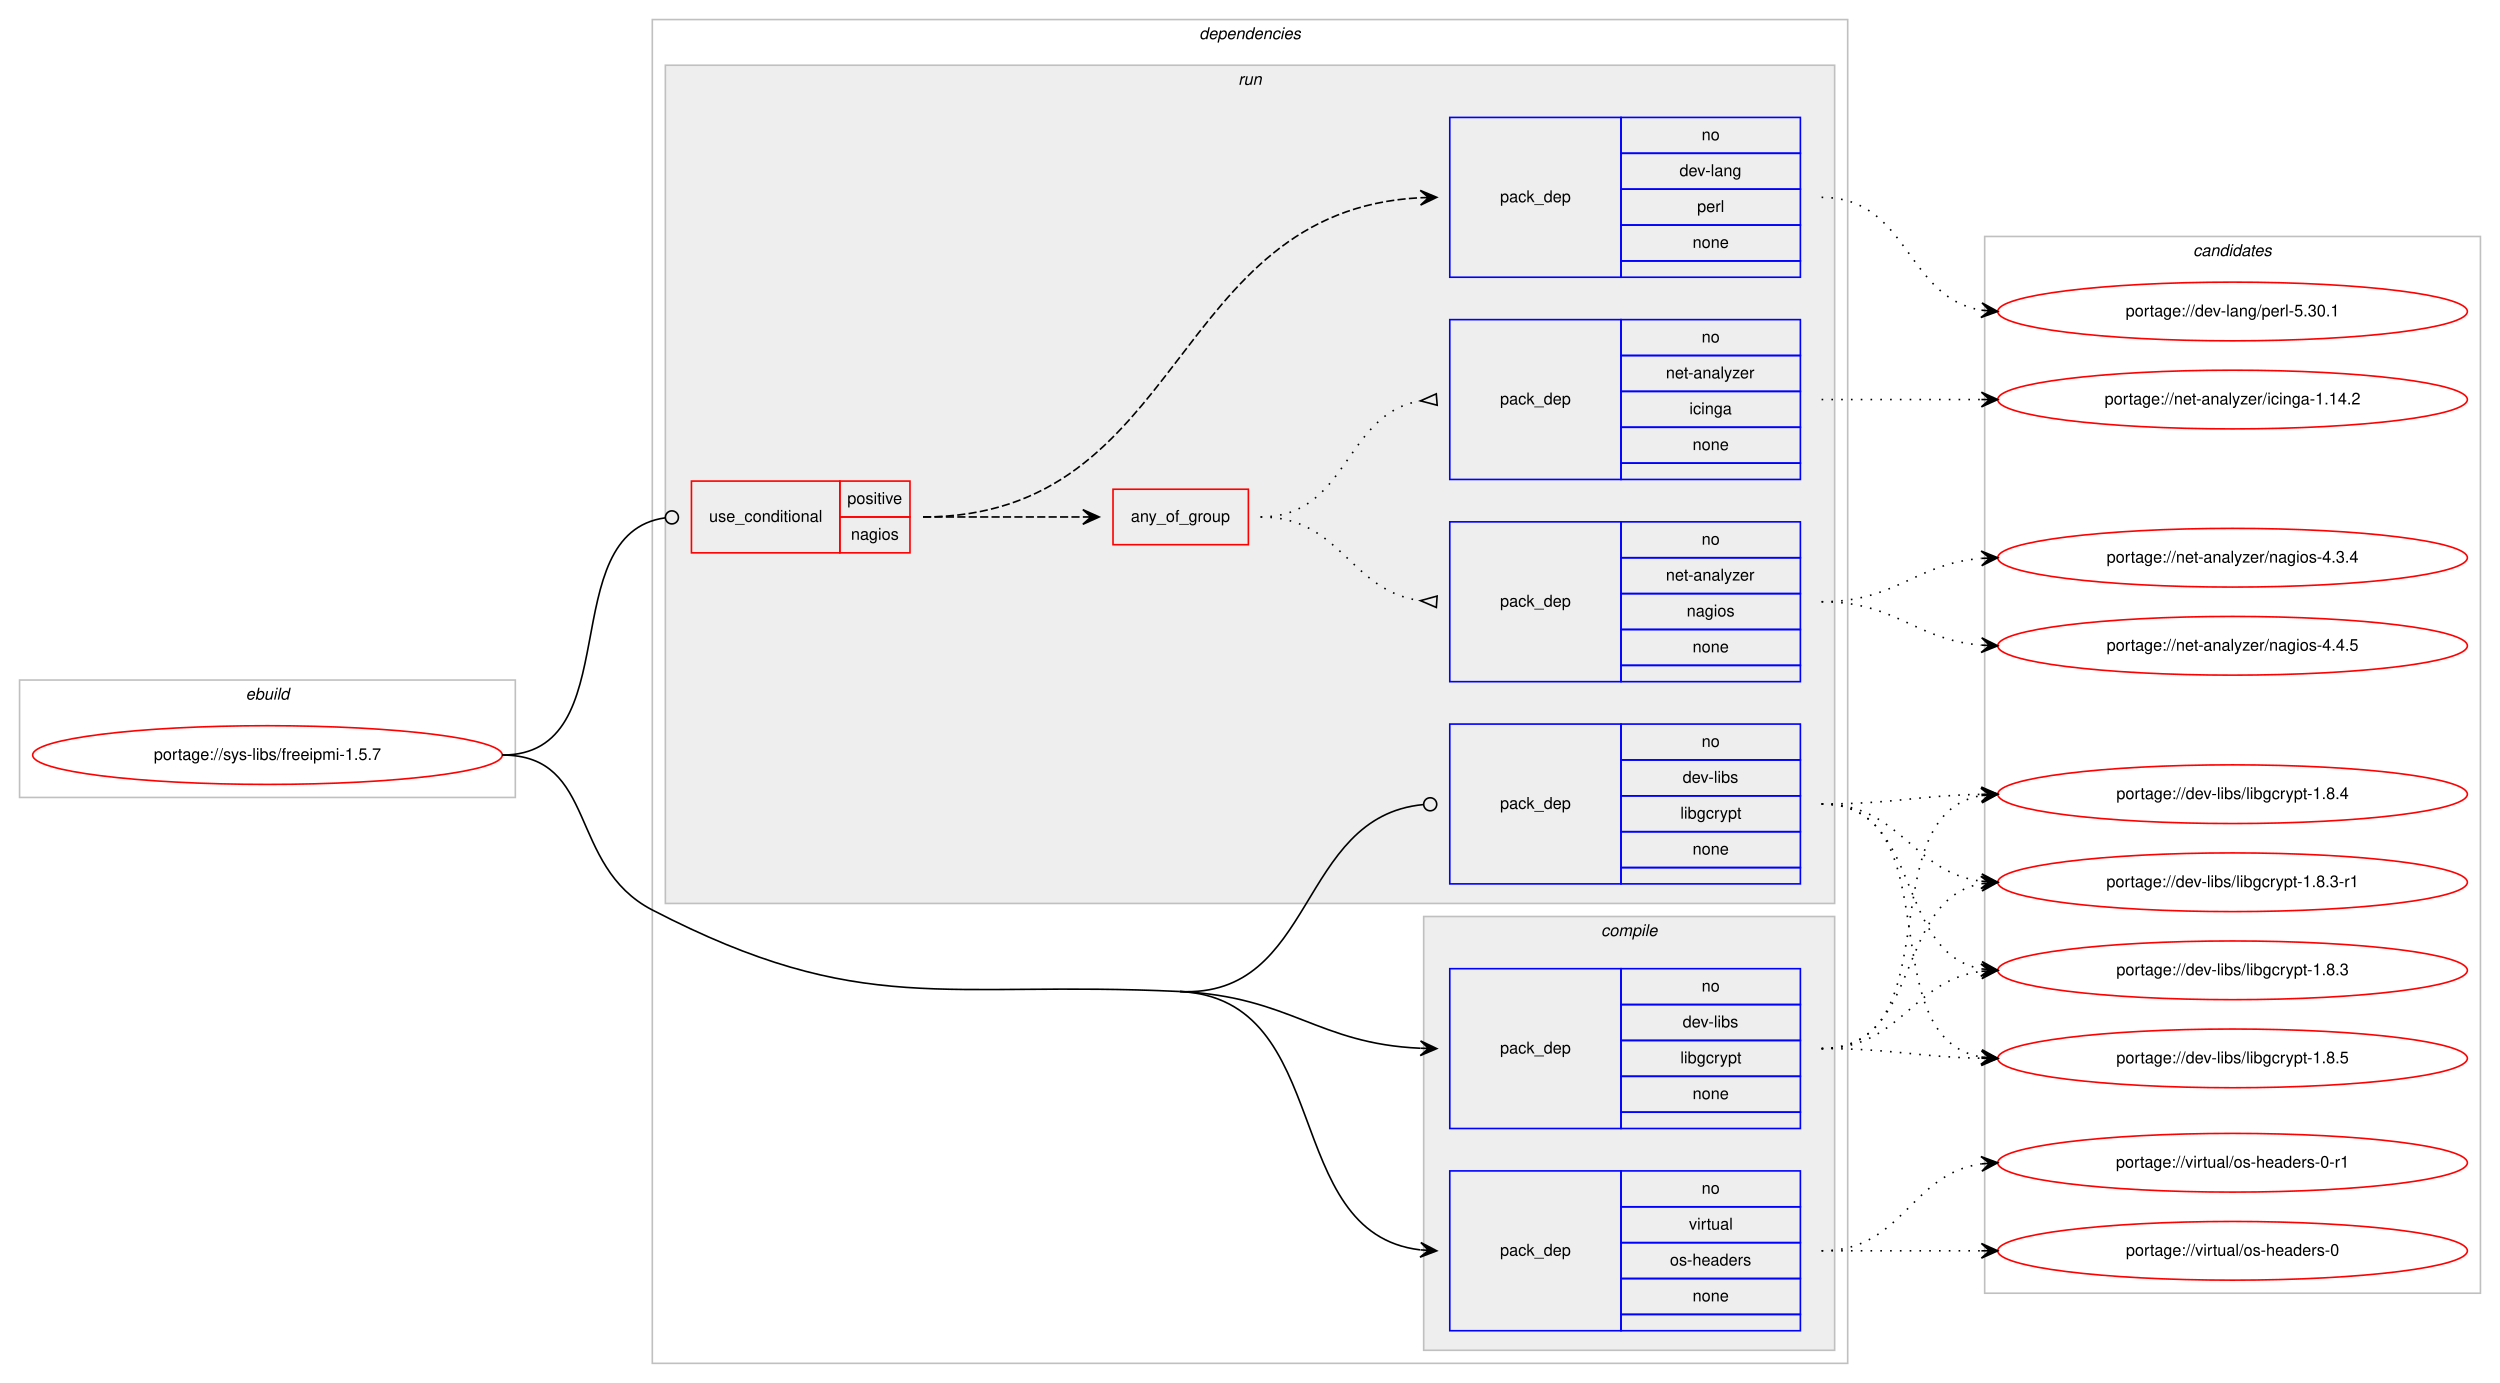
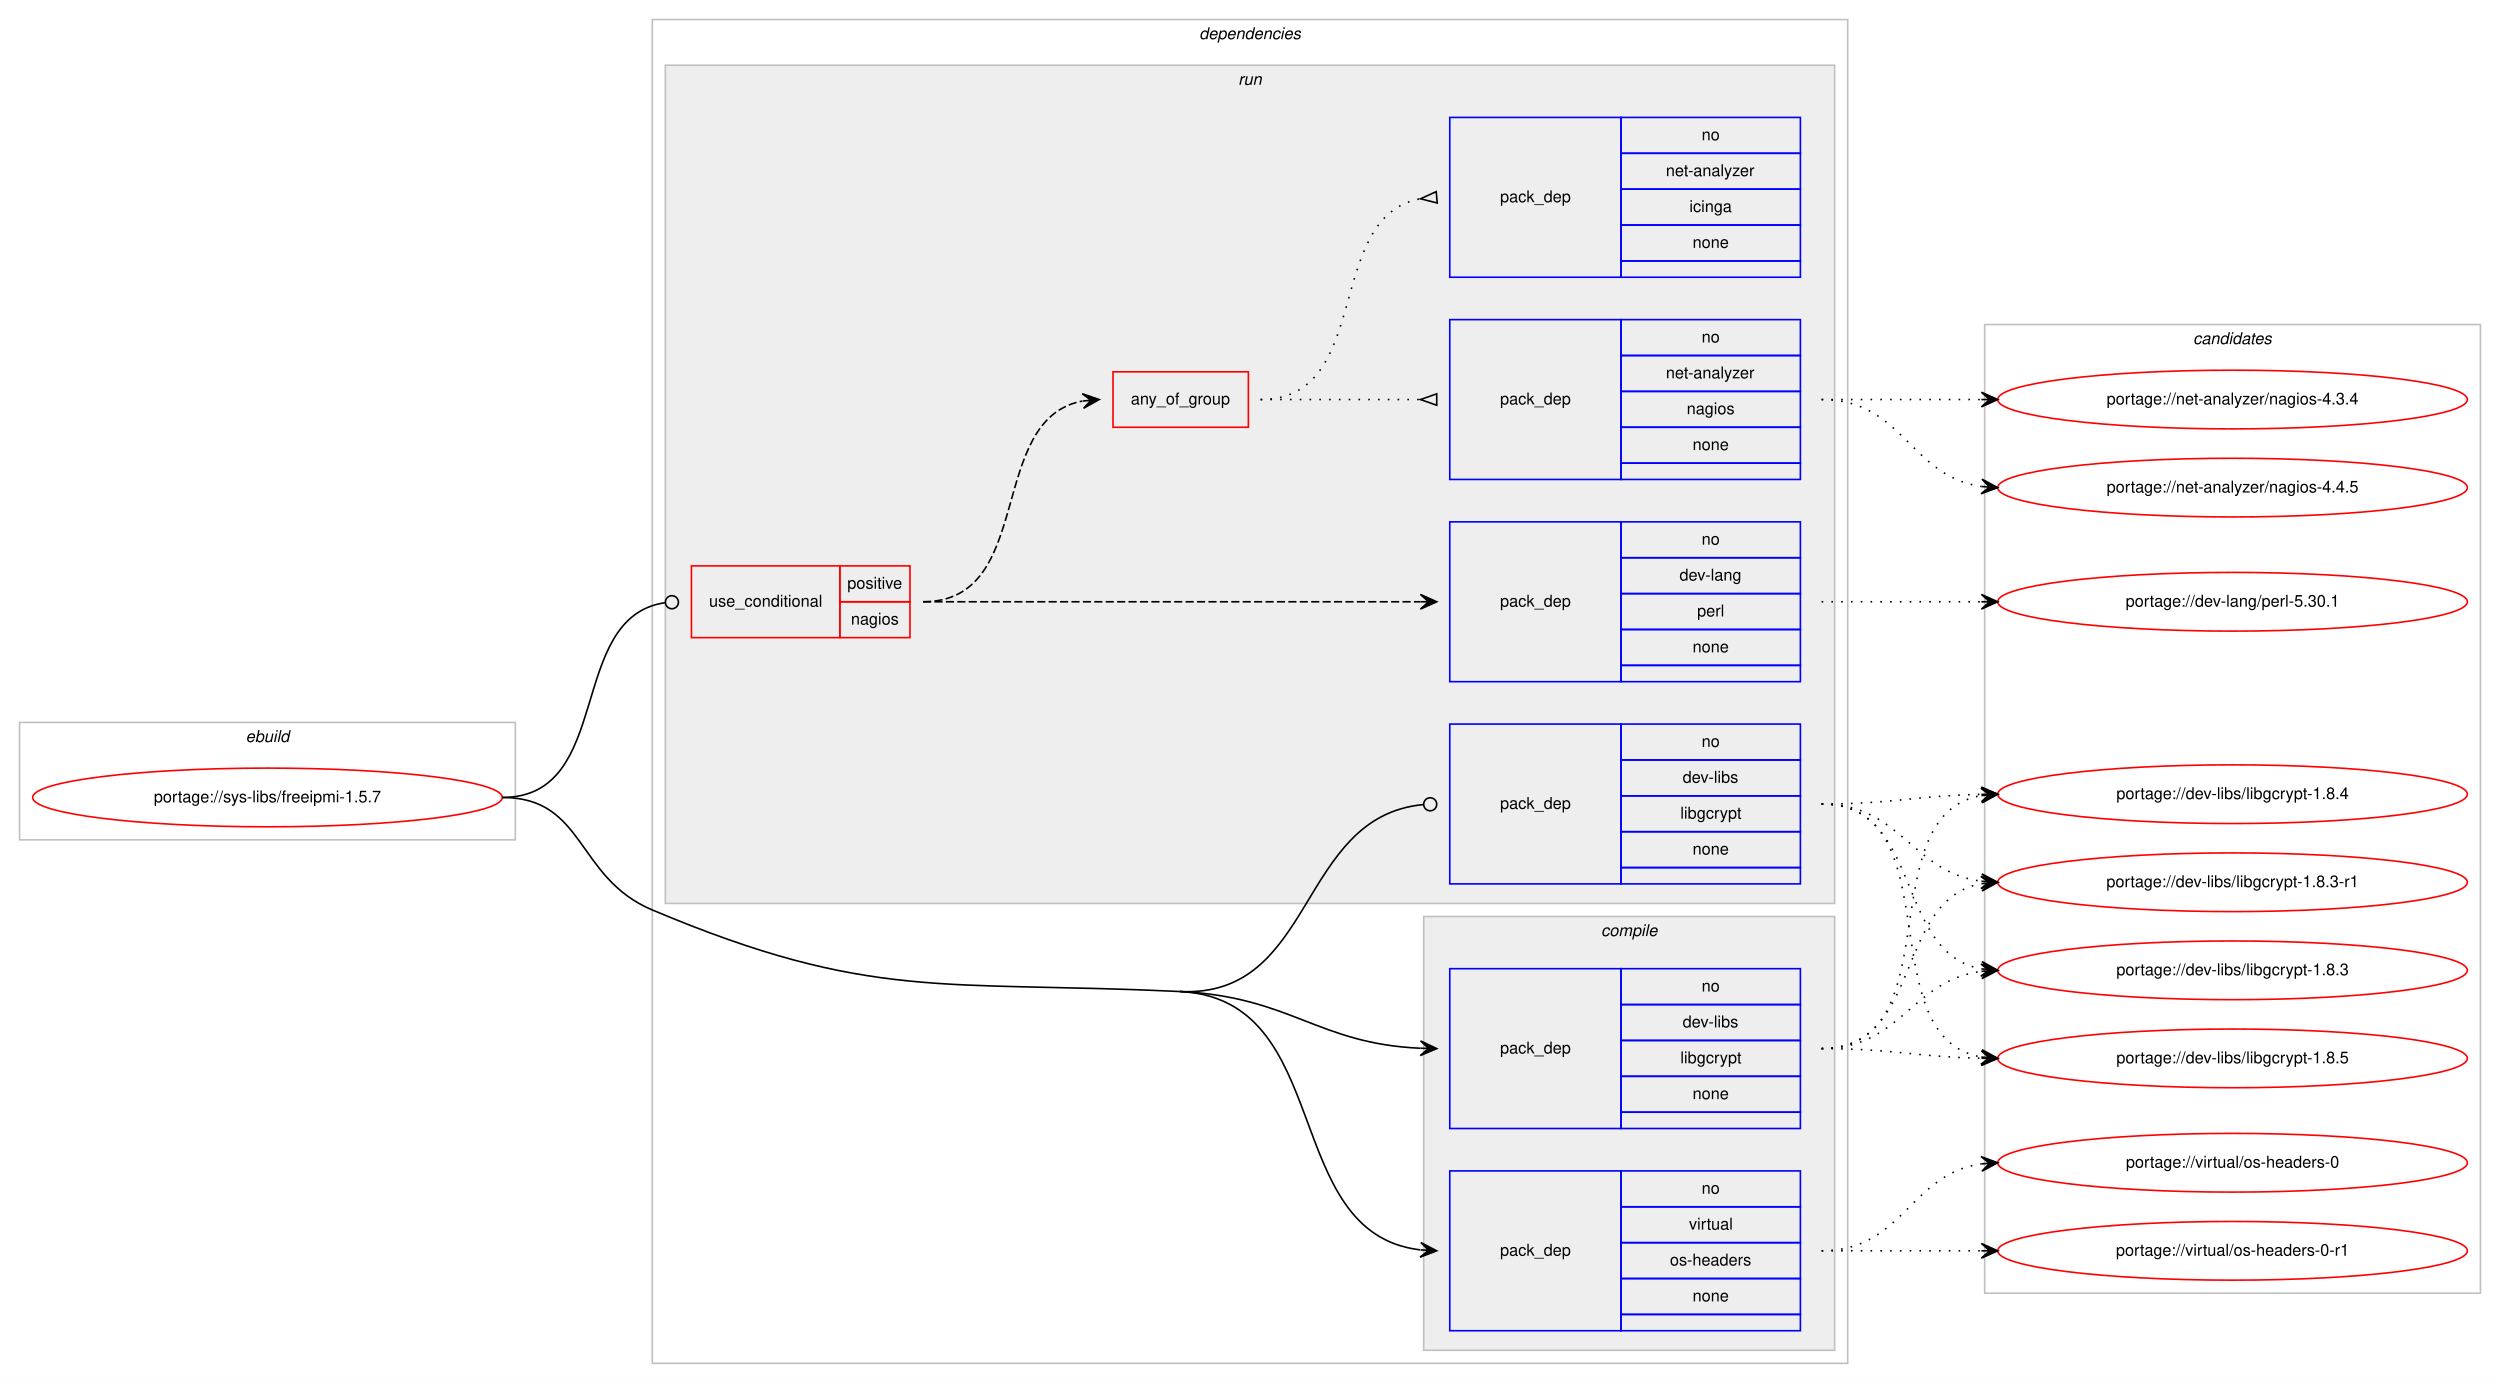
<svg xmlns="http://www.w3.org/2000/svg" xmlns:xlink="http://www.w3.org/1999/xlink" width="1533pt" height="848pt" viewBox="0.00 0.00 1533.00 848.00">
  <g id="graph0" class="graph" transform="scale(1 1) rotate(0) translate(4 844)">
    <polygon fill="#ffffff" stroke="transparent" points="-4,4 -4,-844 1529,-844 1529,4 -4,4" />
    <g id="clust1" class="cluster">
-       <polygon fill="none" stroke="#c0c0c0" points="8,-355 8,-427 312,-427 312,-355 8,-355" />
-       <text text-anchor="start" x="146.663" y="-415" font-family="Helvetica,sans-Serif" font-style="italic" font-size="10.00" fill="#000000">ebuild</text>
+       <polygon fill="none" stroke="#c0c0c0" points="8,-329 8,-401 312,-401 312,-329 8,-329" />
+       <text text-anchor="start" x="146.663" y="-389" font-family="Helvetica,sans-Serif" font-style="italic" font-size="10.00" fill="#000000">ebuild</text>
    </g>
    <g id="clust2" class="cluster">
      <polygon fill="none" stroke="#c0c0c0" points="396,-8 396,-832 1129,-832 1129,-8 396,-8" />
      <text text-anchor="start" x="731.375" y="-820" font-family="Helvetica,sans-Serif" font-style="italic" font-size="10.00" fill="#000000">dependencies</text>
    </g>
    <g id="clust3" class="cluster">
      <polygon fill="#eeeeee" stroke="#c0c0c0" points="869,-16 869,-282 1121,-282 1121,-16 869,-16" />
      <text text-anchor="start" x="977.778" y="-270" font-family="Helvetica,sans-Serif" font-style="italic" font-size="10.00" fill="#000000">compile</text>
    </g>
    <g id="clust7" class="cluster">
      <polygon fill="#eeeeee" stroke="#c0c0c0" points="404,-290 404,-804 1121,-804 1121,-290 404,-290" />
      <text text-anchor="start" x="755.277" y="-792" font-family="Helvetica,sans-Serif" font-style="italic" font-size="10.00" fill="#000000">run</text>
    </g>
    <g id="clust14" class="cluster">
-       <polygon fill="none" stroke="#c0c0c0" points="1213,-51 1213,-699 1517,-699 1517,-51 1213,-51" />
-       <text text-anchor="start" x="1340.824" y="-687" font-family="Helvetica,sans-Serif" font-style="italic" font-size="10.00" fill="#000000">candidates</text>
+       <polygon fill="none" stroke="#c0c0c0" points="1213,-51 1213,-645 1517,-645 1517,-51 1213,-51" />
+       <text text-anchor="start" x="1340.824" y="-633" font-family="Helvetica,sans-Serif" font-style="italic" font-size="10.00" fill="#000000">candidates</text>
    </g>
    <g id="node1" class="node">
      <g id="a_node1">
        <a xlink:href="../sys-libs/freeipmi-1.5.7.svg" xlink:title="portage://sys-libs/freeipmi-1.5.7">
-           <ellipse fill="none" stroke="#ff0000" cx="160" cy="-381" rx="144" ry="18" />
-           <text text-anchor="middle" x="160" y="-378" font-family="Helvetica,sans-Serif" font-size="10.00" fill="#000000">portage://sys-libs/freeipmi-1.5.7</text>
+           <ellipse fill="none" stroke="#ff0000" cx="160" cy="-355" rx="144" ry="18" />
+           <text text-anchor="middle" x="160" y="-352" font-family="Helvetica,sans-Serif" font-size="10.00" fill="#000000">portage://sys-libs/freeipmi-1.5.7</text>
        </a>
      </g>
    </g>
    <g id="node2" class="node">
      <polygon fill="none" stroke="#0000ff" points="885,-152 885,-250 990,-250 990,-152 885,-152" />
      <text text-anchor="start" x="915.823" y="-198" font-family="Helvetica,sans-Serif" font-size="10.00" fill="#000000">pack_dep</text>
      <polygon fill="none" stroke="#0000ff" points="990,-228 990,-250 1100,-250 1100,-228 990,-228" />
      <text text-anchor="start" x="1039.441" y="-236" font-family="Helvetica,sans-Serif" font-size="10.00" fill="#000000">no</text>
      <polygon fill="none" stroke="#0000ff" points="990,-206 990,-228 1100,-228 1100,-206 990,-206" />
      <text text-anchor="start" x="1027.778" y="-214" font-family="Helvetica,sans-Serif" font-size="10.00" fill="#000000">dev-libs</text>
      <polygon fill="none" stroke="#0000ff" points="990,-184 990,-206 1100,-206 1100,-184 990,-184" />
      <text text-anchor="start" x="1026.389" y="-192" font-family="Helvetica,sans-Serif" font-size="10.00" fill="#000000">libgcrypt</text>
      <polygon fill="none" stroke="#0000ff" points="990,-162 990,-184 1100,-184 1100,-162 990,-162" />
      <text text-anchor="start" x="1033.882" y="-170" font-family="Helvetica,sans-Serif" font-size="10.00" fill="#000000">none</text>
      <polygon fill="none" stroke="#0000ff" points="990,-152 990,-162 1100,-162 1100,-152 990,-152" />
    </g>
    <g id="edge1" class="edge">
      <path fill="none" stroke="#000000" d="M719.5,-236C787.629,-232.751 803.772,-204.017 866.894,-201.219" />
      <polygon fill="#000000" stroke="#000000" points="877,-201 867.1,-205.716 872.001,-201.108 867.002,-201.217 867.002,-201.217 867.002,-201.217 872.001,-201.108 866.905,-196.718 877,-201 877,-201" />
    </g>
    <g id="node3" class="node">
      <polygon fill="none" stroke="#0000ff" points="885,-28 885,-126 990,-126 990,-28 885,-28" />
      <text text-anchor="start" x="915.823" y="-74" font-family="Helvetica,sans-Serif" font-size="10.00" fill="#000000">pack_dep</text>
      <polygon fill="none" stroke="#0000ff" points="990,-104 990,-126 1100,-126 1100,-104 990,-104" />
      <text text-anchor="start" x="1039.441" y="-112" font-family="Helvetica,sans-Serif" font-size="10.00" fill="#000000">no</text>
      <polygon fill="none" stroke="#0000ff" points="990,-82 990,-104 1100,-104 1100,-82 990,-82" />
      <text text-anchor="start" x="1031.668" y="-90" font-family="Helvetica,sans-Serif" font-size="10.00" fill="#000000">virtual</text>
      <polygon fill="none" stroke="#0000ff" points="990,-60 990,-82 1100,-82 1100,-60 990,-60" />
      <text text-anchor="start" x="1019.994" y="-68" font-family="Helvetica,sans-Serif" font-size="10.00" fill="#000000">os-headers</text>
      <polygon fill="none" stroke="#0000ff" points="990,-38 990,-60 1100,-60 1100,-38 990,-38" />
      <text text-anchor="start" x="1033.882" y="-46" font-family="Helvetica,sans-Serif" font-size="10.00" fill="#000000">none</text>
      <polygon fill="none" stroke="#0000ff" points="990,-28 990,-38 1100,-38 1100,-28 990,-28" />
    </g>
    <g id="edge2" class="edge">
      <path fill="none" stroke="#000000" d="M719.5,-236C815.265,-231.434 780.335,-87.953 866.756,-77.59" />
      <polygon fill="#000000" stroke="#000000" points="877,-77 867.275,-82.067 872.008,-77.287 867.016,-77.575 867.016,-77.575 867.016,-77.575 872.008,-77.287 866.758,-73.082 877,-77 877,-77" />
-       <path fill="none" stroke="#000000" d="M304,-381C362.776,-381 343.795,-313.005 396,-286 525.219,-219.155 574.18,-242.929 719.5,-236" />
+       <path fill="none" stroke="#000000" d="M304,-355C355.111,-355 348.892,-305.829 396,-286 530.09,-229.557 574.18,-242.929 719.5,-236" />
    </g>
    <g id="node4" class="node">
-       <polygon fill="none" stroke="#ff0000" points="420,-505 420,-549 511,-549 511,-505 420,-505" />
-       <text text-anchor="start" x="430.767" y="-524" font-family="Helvetica,sans-Serif" font-size="10.00" fill="#000000">use_conditional</text>
-       <polygon fill="none" stroke="#ff0000" points="511,-527 511,-549 554,-549 554,-527 511,-527" />
-       <text text-anchor="start" x="515.553" y="-535" font-family="Helvetica,sans-Serif" font-size="10.00" fill="#000000">positive</text>
-       <polygon fill="none" stroke="#ff0000" points="511,-505 511,-527 554,-527 554,-505 511,-505" />
-       <text text-anchor="start" x="517.773" y="-513" font-family="Helvetica,sans-Serif" font-size="10.00" fill="#000000">nagios</text>
+       <polygon fill="none" stroke="#ff0000" points="420,-453 420,-497 511,-497 511,-453 420,-453" />
+       <text text-anchor="start" x="430.767" y="-472" font-family="Helvetica,sans-Serif" font-size="10.00" fill="#000000">use_conditional</text>
+       <polygon fill="none" stroke="#ff0000" points="511,-475 511,-497 554,-497 554,-475 511,-475" />
+       <text text-anchor="start" x="515.553" y="-483" font-family="Helvetica,sans-Serif" font-size="10.00" fill="#000000">positive</text>
+       <polygon fill="none" stroke="#ff0000" points="511,-453 511,-475 554,-475 554,-453 511,-453" />
+       <text text-anchor="start" x="517.773" y="-461" font-family="Helvetica,sans-Serif" font-size="10.00" fill="#000000">nagios</text>
    </g>
    <g id="edge7" class="edge">
-       <path fill="none" stroke="#000000" d="M304,-381C381.875,-381 334.878,-516.915 403.973,-526.471" />
-       <ellipse fill="none" stroke="#000000" cx="408.009" cy="-526.737" rx="4" ry="4" />
+       <path fill="none" stroke="#000000" d="M304,-355C372.81,-355 342.979,-465.358 403.698,-474.411" />
+       <ellipse fill="none" stroke="#000000" cx="408.01" cy="-474.717" rx="4" ry="4" />
    </g>
    <g id="node9" class="node">
      <polygon fill="none" stroke="#0000ff" points="885,-302 885,-400 990,-400 990,-302 885,-302" />
      <text text-anchor="start" x="915.823" y="-348" font-family="Helvetica,sans-Serif" font-size="10.00" fill="#000000">pack_dep</text>
      <polygon fill="none" stroke="#0000ff" points="990,-378 990,-400 1100,-400 1100,-378 990,-378" />
      <text text-anchor="start" x="1039.441" y="-386" font-family="Helvetica,sans-Serif" font-size="10.00" fill="#000000">no</text>
      <polygon fill="none" stroke="#0000ff" points="990,-356 990,-378 1100,-378 1100,-356 990,-356" />
      <text text-anchor="start" x="1027.778" y="-364" font-family="Helvetica,sans-Serif" font-size="10.00" fill="#000000">dev-libs</text>
      <polygon fill="none" stroke="#0000ff" points="990,-334 990,-356 1100,-356 1100,-334 990,-334" />
      <text text-anchor="start" x="1026.389" y="-342" font-family="Helvetica,sans-Serif" font-size="10.00" fill="#000000">libgcrypt</text>
      <polygon fill="none" stroke="#0000ff" points="990,-312 990,-334 1100,-334 1100,-312 990,-312" />
      <text text-anchor="start" x="1033.882" y="-320" font-family="Helvetica,sans-Serif" font-size="10.00" fill="#000000">none</text>
      <polygon fill="none" stroke="#0000ff" points="990,-302 990,-312 1100,-312 1100,-302 990,-302" />
    </g>
    <g id="edge8" class="edge">
      <path fill="none" stroke="#000000" d="M719.5,-236C803.201,-232.009 791.259,-343.225 868.698,-350.615" />
      <ellipse fill="none" stroke="#000000" cx="873.004" cy="-350.815" rx="4" ry="4" />
    </g>
    <g id="node10" class="node">
      <g id="a_node10">
        <a xlink:href="../dev-libs/libgcrypt-1.8.5.svg" xlink:title="portage://dev-libs/libgcrypt-1.8.5">
          <ellipse fill="none" stroke="#ff0000" cx="1365" cy="-195" rx="144" ry="18" />
          <text text-anchor="middle" x="1365" y="-192" font-family="Helvetica,sans-Serif" font-size="10.00" fill="#000000">portage://dev-libs/libgcrypt-1.8.5</text>
        </a>
      </g>
    </g>
    <g id="edge9" class="edge">
      <path fill="none" stroke="#000000" stroke-dasharray="1,5" d="M1113,-201C1157.506,-201 1170.967,-195.858 1210.865,-195.094" />
      <polygon fill="#000000" stroke="#000000" points="1221,-195 1211.042,-199.593 1216,-195.047 1211,-195.093 1211,-195.093 1211,-195.093 1216,-195.047 1210.958,-190.593 1221,-195 1221,-195" />
    </g>
    <g id="node11" class="node">
      <g id="a_node11">
        <a xlink:href="../dev-libs/libgcrypt-1.8.4.svg" xlink:title="portage://dev-libs/libgcrypt-1.8.4">
          <ellipse fill="none" stroke="#ff0000" cx="1365" cy="-357" rx="144" ry="18" />
          <text text-anchor="middle" x="1365" y="-354" font-family="Helvetica,sans-Serif" font-size="10.00" fill="#000000">portage://dev-libs/libgcrypt-1.8.4</text>
        </a>
      </g>
    </g>
    <g id="edge10" class="edge">
      <path fill="none" stroke="#000000" stroke-dasharray="1,5" d="M1113,-201C1193.704,-201 1141.617,-343.882 1210.91,-356.161" />
      <polygon fill="#000000" stroke="#000000" points="1221,-357 1210.661,-360.656 1216.017,-356.586 1211.034,-356.171 1211.034,-356.171 1211.034,-356.171 1216.017,-356.586 1211.408,-351.686 1221,-357 1221,-357" />
    </g>
    <g id="node12" class="node">
      <g id="a_node12">
        <a xlink:href="../dev-libs/libgcrypt-1.8.3-r1.svg" xlink:title="portage://dev-libs/libgcrypt-1.8.3-r1">
          <ellipse fill="none" stroke="#ff0000" cx="1365" cy="-303" rx="144" ry="18" />
          <text text-anchor="middle" x="1365" y="-300" font-family="Helvetica,sans-Serif" font-size="10.00" fill="#000000">portage://dev-libs/libgcrypt-1.8.3-r1</text>
        </a>
      </g>
    </g>
    <g id="edge11" class="edge">
      <path fill="none" stroke="#000000" stroke-dasharray="1,5" d="M1113,-201C1175.413,-201 1157.337,-292.149 1210.947,-302.118" />
      <polygon fill="#000000" stroke="#000000" points="1221,-303 1210.645,-306.609 1216.019,-302.563 1211.038,-302.126 1211.038,-302.126 1211.038,-302.126 1216.019,-302.563 1211.431,-297.643 1221,-303 1221,-303" />
    </g>
    <g id="node13" class="node">
      <g id="a_node13">
        <a xlink:href="../dev-libs/libgcrypt-1.8.3.svg" xlink:title="portage://dev-libs/libgcrypt-1.8.3">
          <ellipse fill="none" stroke="#ff0000" cx="1365" cy="-249" rx="144" ry="18" />
          <text text-anchor="middle" x="1365" y="-246" font-family="Helvetica,sans-Serif" font-size="10.00" fill="#000000">portage://dev-libs/libgcrypt-1.8.3</text>
        </a>
      </g>
    </g>
    <g id="edge12" class="edge">
      <path fill="none" stroke="#000000" stroke-dasharray="1,5" d="M1113,-201C1161.937,-201 1167.838,-242.662 1210.891,-248.358" />
      <polygon fill="#000000" stroke="#000000" points="1221,-249 1210.735,-252.857 1216.01,-248.683 1211.02,-248.366 1211.02,-248.366 1211.02,-248.366 1216.01,-248.683 1211.305,-243.875 1221,-249 1221,-249" />
    </g>
    <g id="node14" class="node">
      <g id="a_node14">
        <a xlink:href="../virtual/os-headers-0-r1.svg" xlink:title="portage://virtual/os-headers-0-r1">
-           <ellipse fill="none" stroke="#ff0000" cx="1365" cy="-131" rx="144" ry="18" />
-           <text text-anchor="middle" x="1365" y="-128" font-family="Helvetica,sans-Serif" font-size="10.00" fill="#000000">portage://virtual/os-headers-0-r1</text>
+           <ellipse fill="none" stroke="#ff0000" cx="1365" cy="-77" rx="144" ry="18" />
+           <text text-anchor="middle" x="1365" y="-74" font-family="Helvetica,sans-Serif" font-size="10.00" fill="#000000">portage://virtual/os-headers-0-r1</text>
        </a>
      </g>
    </g>
    <g id="edge13" class="edge">
-       <path fill="none" stroke="#000000" stroke-dasharray="1,5" d="M1113,-77C1163.102,-77 1167.012,-124.066 1210.979,-130.317" />
-       <polygon fill="#000000" stroke="#000000" points="1221,-131 1210.717,-134.81 1216.012,-130.66 1211.023,-130.32 1211.023,-130.32 1211.023,-130.32 1216.012,-130.66 1211.329,-125.831 1221,-131 1221,-131" />
+       <path fill="none" stroke="#000000" stroke-dasharray="1,5" d="M1113,-77C1157.438,-77 1171.02,-77 1210.878,-77" />
+       <polygon fill="#000000" stroke="#000000" points="1221,-77 1211,-81.5 1216,-77 1211,-77 1211,-77 1211,-77 1216,-77 1211,-72.5 1221,-77 1221,-77" />
    </g>
    <g id="node15" class="node">
      <g id="a_node15">
        <a xlink:href="../virtual/os-headers-0.svg" xlink:title="portage://virtual/os-headers-0">
-           <ellipse fill="none" stroke="#ff0000" cx="1365" cy="-77" rx="144" ry="18" />
-           <text text-anchor="middle" x="1365" y="-74" font-family="Helvetica,sans-Serif" font-size="10.00" fill="#000000">portage://virtual/os-headers-0</text>
+           <ellipse fill="none" stroke="#ff0000" cx="1365" cy="-131" rx="144" ry="18" />
+           <text text-anchor="middle" x="1365" y="-128" font-family="Helvetica,sans-Serif" font-size="10.00" fill="#000000">portage://virtual/os-headers-0</text>
        </a>
      </g>
    </g>
    <g id="edge14" class="edge">
-       <path fill="none" stroke="#000000" stroke-dasharray="1,5" d="M1113,-77C1157.438,-77 1171.02,-77 1210.878,-77" />
-       <polygon fill="#000000" stroke="#000000" points="1221,-77 1211,-81.5 1216,-77 1211,-77 1211,-77 1211,-77 1216,-77 1211,-72.5 1221,-77 1221,-77" />
+       <path fill="none" stroke="#000000" stroke-dasharray="1,5" d="M1113,-77C1163.102,-77 1167.012,-124.066 1210.979,-130.317" />
+       <polygon fill="#000000" stroke="#000000" points="1221,-131 1210.717,-134.81 1216.012,-130.66 1211.023,-130.32 1211.023,-130.32 1211.023,-130.32 1216.012,-130.66 1211.329,-125.831 1221,-131 1221,-131" />
    </g>
    <g id="node5" class="node">
-       <polygon fill="none" stroke="#ff0000" points="678.5,-510 678.5,-544 761.5,-544 761.5,-510 678.5,-510" />
-       <text text-anchor="start" x="689.431" y="-524" font-family="Helvetica,sans-Serif" font-size="10.00" fill="#000000">any_of_group</text>
+       <polygon fill="none" stroke="#ff0000" points="678.5,-582 678.5,-616 761.5,-616 761.5,-582 678.5,-582" />
+       <text text-anchor="start" x="689.431" y="-596" font-family="Helvetica,sans-Serif" font-size="10.00" fill="#000000">any_of_group</text>
    </g>
    <g id="edge5" class="edge">
-       <path fill="none" stroke="#000000" stroke-dasharray="5,2" d="M562,-527C606.438,-527 620.02,-527 659.878,-527" />
-       <polygon fill="#000000" stroke="#000000" points="670,-527 660,-531.5 665,-527 660,-527 660,-527 660,-527 665,-527 660,-522.5 670,-527 670,-527" />
+       <path fill="none" stroke="#000000" stroke-dasharray="5,2" d="M562,-475C631.372,-475 600.506,-586.726 659.698,-598.073" />
+       <polygon fill="#000000" stroke="#000000" points="670,-599 659.637,-602.586 665.02,-598.552 660.04,-598.104 660.04,-598.104 660.04,-598.104 665.02,-598.552 660.443,-593.622 670,-599 670,-599" />
    </g>
    <g id="node8" class="node">
+       <polygon fill="none" stroke="#0000ff" points="885,-426 885,-524 990,-524 990,-426 885,-426" />
+       <text text-anchor="start" x="915.823" y="-472" font-family="Helvetica,sans-Serif" font-size="10.00" fill="#000000">pack_dep</text>
+       <polygon fill="none" stroke="#0000ff" points="990,-502 990,-524 1100,-524 1100,-502 990,-502" />
+       <text text-anchor="start" x="1039.441" y="-510" font-family="Helvetica,sans-Serif" font-size="10.00" fill="#000000">no</text>
+       <polygon fill="none" stroke="#0000ff" points="990,-480 990,-502 1100,-502 1100,-480 990,-480" />
+       <text text-anchor="start" x="1025.829" y="-488" font-family="Helvetica,sans-Serif" font-size="10.00" fill="#000000">dev-lang</text>
+       <polygon fill="none" stroke="#0000ff" points="990,-458 990,-480 1100,-480 1100,-458 990,-458" />
+       <text text-anchor="start" x="1036.667" y="-466" font-family="Helvetica,sans-Serif" font-size="10.00" fill="#000000">perl</text>
+       <polygon fill="none" stroke="#0000ff" points="990,-436 990,-458 1100,-458 1100,-436 990,-436" />
+       <text text-anchor="start" x="1033.882" y="-444" font-family="Helvetica,sans-Serif" font-size="10.00" fill="#000000">none</text>
+       <polygon fill="none" stroke="#0000ff" points="990,-426 990,-436 1100,-436 1100,-426 990,-426" />
+     </g>
+     <g id="edge6" class="edge">
+       <path fill="none" stroke="#000000" stroke-dasharray="5,2" d="M562,-475C698.582,-475 735.228,-475 866.931,-475" />
+       <polygon fill="#000000" stroke="#000000" points="877,-475 867,-479.5 872,-475 867,-475 867,-475 867,-475 872,-475 867,-470.5 877,-475 877,-475" />
+     </g>
+     <g id="node6" class="node">
      <polygon fill="none" stroke="#0000ff" points="885,-674 885,-772 990,-772 990,-674 885,-674" />
      <text text-anchor="start" x="915.823" y="-720" font-family="Helvetica,sans-Serif" font-size="10.00" fill="#000000">pack_dep</text>
      <polygon fill="none" stroke="#0000ff" points="990,-750 990,-772 1100,-772 1100,-750 990,-750" />
      <text text-anchor="start" x="1039.441" y="-758" font-family="Helvetica,sans-Serif" font-size="10.00" fill="#000000">no</text>
      <polygon fill="none" stroke="#0000ff" points="990,-728 990,-750 1100,-750 1100,-728 990,-728" />
-       <text text-anchor="start" x="1025.829" y="-736" font-family="Helvetica,sans-Serif" font-size="10.00" fill="#000000">dev-lang</text>
+       <text text-anchor="start" x="1017.495" y="-736" font-family="Helvetica,sans-Serif" font-size="10.00" fill="#000000">net-analyzer</text>
      <polygon fill="none" stroke="#0000ff" points="990,-706 990,-728 1100,-728 1100,-706 990,-706" />
-       <text text-anchor="start" x="1036.667" y="-714" font-family="Helvetica,sans-Serif" font-size="10.00" fill="#000000">perl</text>
+       <text text-anchor="start" x="1031.943" y="-714" font-family="Helvetica,sans-Serif" font-size="10.00" fill="#000000">icinga</text>
      <polygon fill="none" stroke="#0000ff" points="990,-684 990,-706 1100,-706 1100,-684 990,-684" />
      <text text-anchor="start" x="1033.882" y="-692" font-family="Helvetica,sans-Serif" font-size="10.00" fill="#000000">none</text>
      <polygon fill="none" stroke="#0000ff" points="990,-674 990,-684 1100,-684 1100,-674 990,-674" />
    </g>
-     <g id="edge6" class="edge">
-       <path fill="none" stroke="#000000" stroke-dasharray="5,2" d="M562,-527C723.346,-527 712.663,-714.669 866.618,-722.732" />
-       <polygon fill="#000000" stroke="#000000" points="877,-723 866.887,-727.241 872.002,-722.871 867.003,-722.742 867.003,-722.742 867.003,-722.742 872.002,-722.871 867.119,-718.244 877,-723 877,-723" />
-     </g>
-     <g id="node6" class="node">
+     <g id="edge3" class="edge">
+       <path fill="none" stroke="#000000" stroke-dasharray="1,5" d="M769,-599C838.372,-599 807.506,-710.726 866.698,-722.073" />
+       <polygon fill="none" stroke="#000000" points="876.686,-726.486 867.04,-722.104 877.314,-719.514 876.686,-726.486" />
+     </g>
+     <g id="node7" class="node">
      <polygon fill="none" stroke="#0000ff" points="885,-550 885,-648 990,-648 990,-550 885,-550" />
      <text text-anchor="start" x="915.823" y="-596" font-family="Helvetica,sans-Serif" font-size="10.00" fill="#000000">pack_dep</text>
      <polygon fill="none" stroke="#0000ff" points="990,-626 990,-648 1100,-648 1100,-626 990,-626" />
      <text text-anchor="start" x="1039.441" y="-634" font-family="Helvetica,sans-Serif" font-size="10.00" fill="#000000">no</text>
      <polygon fill="none" stroke="#0000ff" points="990,-604 990,-626 1100,-626 1100,-604 990,-604" />
      <text text-anchor="start" x="1017.495" y="-612" font-family="Helvetica,sans-Serif" font-size="10.00" fill="#000000">net-analyzer</text>
      <polygon fill="none" stroke="#0000ff" points="990,-582 990,-604 1100,-604 1100,-582 990,-582" />
-       <text text-anchor="start" x="1031.943" y="-590" font-family="Helvetica,sans-Serif" font-size="10.00" fill="#000000">icinga</text>
+       <text text-anchor="start" x="1030.273" y="-590" font-family="Helvetica,sans-Serif" font-size="10.00" fill="#000000">nagios</text>
      <polygon fill="none" stroke="#0000ff" points="990,-560 990,-582 1100,-582 1100,-560 990,-560" />
      <text text-anchor="start" x="1033.882" y="-568" font-family="Helvetica,sans-Serif" font-size="10.00" fill="#000000">none</text>
      <polygon fill="none" stroke="#0000ff" points="990,-550 990,-560 1100,-560 1100,-550 990,-550" />
    </g>
-     <g id="edge3" class="edge">
-       <path fill="none" stroke="#000000" stroke-dasharray="1,5" d="M769,-527C823.083,-527 819.979,-590.281 866.914,-598.191" />
-       <polygon fill="none" stroke="#000000" points="876.72,-602.489 867.032,-598.201 877.28,-595.511 876.72,-602.489" />
-     </g>
-     <g id="node7" class="node">
-       <polygon fill="none" stroke="#0000ff" points="885,-426 885,-524 990,-524 990,-426 885,-426" />
-       <text text-anchor="start" x="915.823" y="-472" font-family="Helvetica,sans-Serif" font-size="10.00" fill="#000000">pack_dep</text>
-       <polygon fill="none" stroke="#0000ff" points="990,-502 990,-524 1100,-524 1100,-502 990,-502" />
-       <text text-anchor="start" x="1039.441" y="-510" font-family="Helvetica,sans-Serif" font-size="10.00" fill="#000000">no</text>
-       <polygon fill="none" stroke="#0000ff" points="990,-480 990,-502 1100,-502 1100,-480 990,-480" />
-       <text text-anchor="start" x="1017.495" y="-488" font-family="Helvetica,sans-Serif" font-size="10.00" fill="#000000">net-analyzer</text>
-       <polygon fill="none" stroke="#0000ff" points="990,-458 990,-480 1100,-480 1100,-458 990,-458" />
-       <text text-anchor="start" x="1030.273" y="-466" font-family="Helvetica,sans-Serif" font-size="10.00" fill="#000000">nagios</text>
-       <polygon fill="none" stroke="#0000ff" points="990,-436 990,-458 1100,-458 1100,-436 990,-436" />
-       <text text-anchor="start" x="1033.882" y="-444" font-family="Helvetica,sans-Serif" font-size="10.00" fill="#000000">none</text>
-       <polygon fill="none" stroke="#0000ff" points="990,-426 990,-436 1100,-436 1100,-426 990,-426" />
-     </g>
    <g id="edge4" class="edge">
-       <path fill="none" stroke="#000000" stroke-dasharray="1,5" d="M769,-527C818.632,-527 823.285,-481.866 866.768,-475.696" />
-       <polygon fill="none" stroke="#000000" points="877.237,-478.492 867.023,-475.678 876.763,-471.508 877.237,-478.492" />
+       <path fill="none" stroke="#000000" stroke-dasharray="1,5" d="M769,-599C813.438,-599 827.02,-599 866.878,-599" />
+       <polygon fill="none" stroke="#000000" points="877,-602.5 867,-599 877,-595.5 877,-602.5" />
    </g>
    <g id="node16" class="node">
      <g id="a_node16">
-         <a xlink:href="../net-analyzer/icinga-1.14.2.svg" xlink:title="portage://net-analyzer/icinga-1.14.2">
+         <a xlink:href="../net-analyzer/nagios-4.4.5.svg" xlink:title="portage://net-analyzer/nagios-4.4.5">
+           <ellipse fill="none" stroke="#ff0000" cx="1365" cy="-545" rx="144" ry="18" />
+           <text text-anchor="middle" x="1365" y="-542" font-family="Helvetica,sans-Serif" font-size="10.00" fill="#000000">portage://net-analyzer/nagios-4.4.5</text>
+         </a>
+       </g>
+     </g>
+     <g id="edge15" class="edge">
+       <path fill="none" stroke="#000000" stroke-dasharray="1,5" d="M1113,-599C1163.102,-599 1167.012,-551.934 1210.979,-545.683" />
+       <polygon fill="#000000" stroke="#000000" points="1221,-545 1211.329,-550.169 1216.012,-545.34 1211.023,-545.68 1211.023,-545.68 1211.023,-545.68 1216.012,-545.34 1210.717,-541.19 1221,-545 1221,-545" />
+     </g>
+     <g id="node17" class="node">
+       <g id="a_node17">
+         <a xlink:href="../net-analyzer/nagios-4.3.4.svg" xlink:title="portage://net-analyzer/nagios-4.3.4">
          <ellipse fill="none" stroke="#ff0000" cx="1365" cy="-599" rx="144" ry="18" />
-           <text text-anchor="middle" x="1365" y="-596" font-family="Helvetica,sans-Serif" font-size="10.00" fill="#000000">portage://net-analyzer/icinga-1.14.2</text>
-         </a>
-       </g>
-     </g>
-     <g id="edge15" class="edge">
+           <text text-anchor="middle" x="1365" y="-596" font-family="Helvetica,sans-Serif" font-size="10.00" fill="#000000">portage://net-analyzer/nagios-4.3.4</text>
+         </a>
+       </g>
+     </g>
+     <g id="edge16" class="edge">
      <path fill="none" stroke="#000000" stroke-dasharray="1,5" d="M1113,-599C1157.438,-599 1171.02,-599 1210.878,-599" />
      <polygon fill="#000000" stroke="#000000" points="1221,-599 1211,-603.5 1216,-599 1211,-599 1211,-599 1211,-599 1216,-599 1211,-594.5 1221,-599 1221,-599" />
    </g>
-     <g id="node17" class="node">
-       <g id="a_node17">
-         <a xlink:href="../net-analyzer/nagios-4.4.5.svg" xlink:title="portage://net-analyzer/nagios-4.4.5">
-           <ellipse fill="none" stroke="#ff0000" cx="1365" cy="-448" rx="144" ry="18" />
-           <text text-anchor="middle" x="1365" y="-445" font-family="Helvetica,sans-Serif" font-size="10.00" fill="#000000">portage://net-analyzer/nagios-4.4.5</text>
-         </a>
-       </g>
-     </g>
-     <g id="edge16" class="edge">
-       <path fill="none" stroke="#000000" stroke-dasharray="1,5" d="M1113,-475C1158.902,-475 1170.004,-451.761 1210.876,-448.403" />
-       <polygon fill="#000000" stroke="#000000" points="1221,-448 1211.187,-452.894 1216.004,-448.199 1211.008,-448.397 1211.008,-448.397 1211.008,-448.397 1216.004,-448.199 1210.829,-443.901 1221,-448 1221,-448" />
-     </g>
    <g id="node18" class="node">
      <g id="a_node18">
-         <a xlink:href="../net-analyzer/nagios-4.3.4.svg" xlink:title="portage://net-analyzer/nagios-4.3.4">
-           <ellipse fill="none" stroke="#ff0000" cx="1365" cy="-502" rx="144" ry="18" />
-           <text text-anchor="middle" x="1365" y="-499" font-family="Helvetica,sans-Serif" font-size="10.00" fill="#000000">portage://net-analyzer/nagios-4.3.4</text>
+         <a xlink:href="../dev-lang/perl-5.30.1.svg" xlink:title="portage://dev-lang/perl-5.30.1">
+           <ellipse fill="none" stroke="#ff0000" cx="1365" cy="-475" rx="144" ry="18" />
+           <text text-anchor="middle" x="1365" y="-472" font-family="Helvetica,sans-Serif" font-size="10.00" fill="#000000">portage://dev-lang/perl-5.30.1</text>
        </a>
      </g>
    </g>
    <g id="edge17" class="edge">
-       <path fill="none" stroke="#000000" stroke-dasharray="1,5" d="M1113,-475C1158.902,-475 1170.004,-498.239 1210.876,-501.597" />
-       <polygon fill="#000000" stroke="#000000" points="1221,-502 1210.829,-506.099 1216.004,-501.801 1211.008,-501.603 1211.008,-501.603 1211.008,-501.603 1216.004,-501.801 1211.187,-497.106 1221,-502 1221,-502" />
-     </g>
-     <g id="node19" class="node">
-       <g id="a_node19">
-         <a xlink:href="../dev-lang/perl-5.30.1.svg" xlink:title="portage://dev-lang/perl-5.30.1">
-           <ellipse fill="none" stroke="#ff0000" cx="1365" cy="-653" rx="144" ry="18" />
-           <text text-anchor="middle" x="1365" y="-650" font-family="Helvetica,sans-Serif" font-size="10.00" fill="#000000">portage://dev-lang/perl-5.30.1</text>
-         </a>
-       </g>
+       <path fill="none" stroke="#000000" stroke-dasharray="1,5" d="M1113,-475C1157.438,-475 1171.02,-475 1210.878,-475" />
+       <polygon fill="#000000" stroke="#000000" points="1221,-475 1211,-479.5 1216,-475 1211,-475 1211,-475 1211,-475 1216,-475 1211,-470.5 1221,-475 1221,-475" />
    </g>
    <g id="edge18" class="edge">
-       <path fill="none" stroke="#000000" stroke-dasharray="1,5" d="M1113,-723C1166.626,-723 1164.351,-661.477 1210.989,-653.786" />
-       <polygon fill="#000000" stroke="#000000" points="1221,-653 1211.383,-658.269 1216.015,-653.391 1211.031,-653.783 1211.031,-653.783 1211.031,-653.783 1216.015,-653.391 1210.678,-649.297 1221,-653 1221,-653" />
-     </g>
-     <g id="edge19" class="edge">
      <path fill="none" stroke="#000000" stroke-dasharray="1,5" d="M1113,-351C1193.704,-351 1141.617,-208.118 1210.91,-195.839" />
      <polygon fill="#000000" stroke="#000000" points="1221,-195 1211.408,-200.314 1216.017,-195.415 1211.034,-195.829 1211.034,-195.829 1211.034,-195.829 1216.017,-195.415 1210.661,-191.345 1221,-195 1221,-195" />
    </g>
-     <g id="edge20" class="edge">
+     <g id="edge19" class="edge">
      <path fill="none" stroke="#000000" stroke-dasharray="1,5" d="M1113,-351C1157.506,-351 1170.967,-356.142 1210.865,-356.906" />
      <polygon fill="#000000" stroke="#000000" points="1221,-357 1210.958,-361.407 1216,-356.954 1211,-356.907 1211,-356.907 1211,-356.907 1216,-356.954 1211.042,-352.407 1221,-357 1221,-357" />
    </g>
-     <g id="edge21" class="edge">
+     <g id="edge20" class="edge">
      <path fill="none" stroke="#000000" stroke-dasharray="1,5" d="M1113,-351C1161.937,-351 1167.838,-309.338 1210.891,-303.642" />
      <polygon fill="#000000" stroke="#000000" points="1221,-303 1211.305,-308.125 1216.01,-303.317 1211.02,-303.634 1211.02,-303.634 1211.02,-303.634 1216.01,-303.317 1210.735,-299.143 1221,-303 1221,-303" />
    </g>
-     <g id="edge22" class="edge">
+     <g id="edge21" class="edge">
      <path fill="none" stroke="#000000" stroke-dasharray="1,5" d="M1113,-351C1175.413,-351 1157.337,-259.851 1210.947,-249.882" />
      <polygon fill="#000000" stroke="#000000" points="1221,-249 1211.431,-254.357 1216.019,-249.437 1211.038,-249.874 1211.038,-249.874 1211.038,-249.874 1216.019,-249.437 1210.645,-245.391 1221,-249 1221,-249" />
    </g>
  </g>
</svg>
